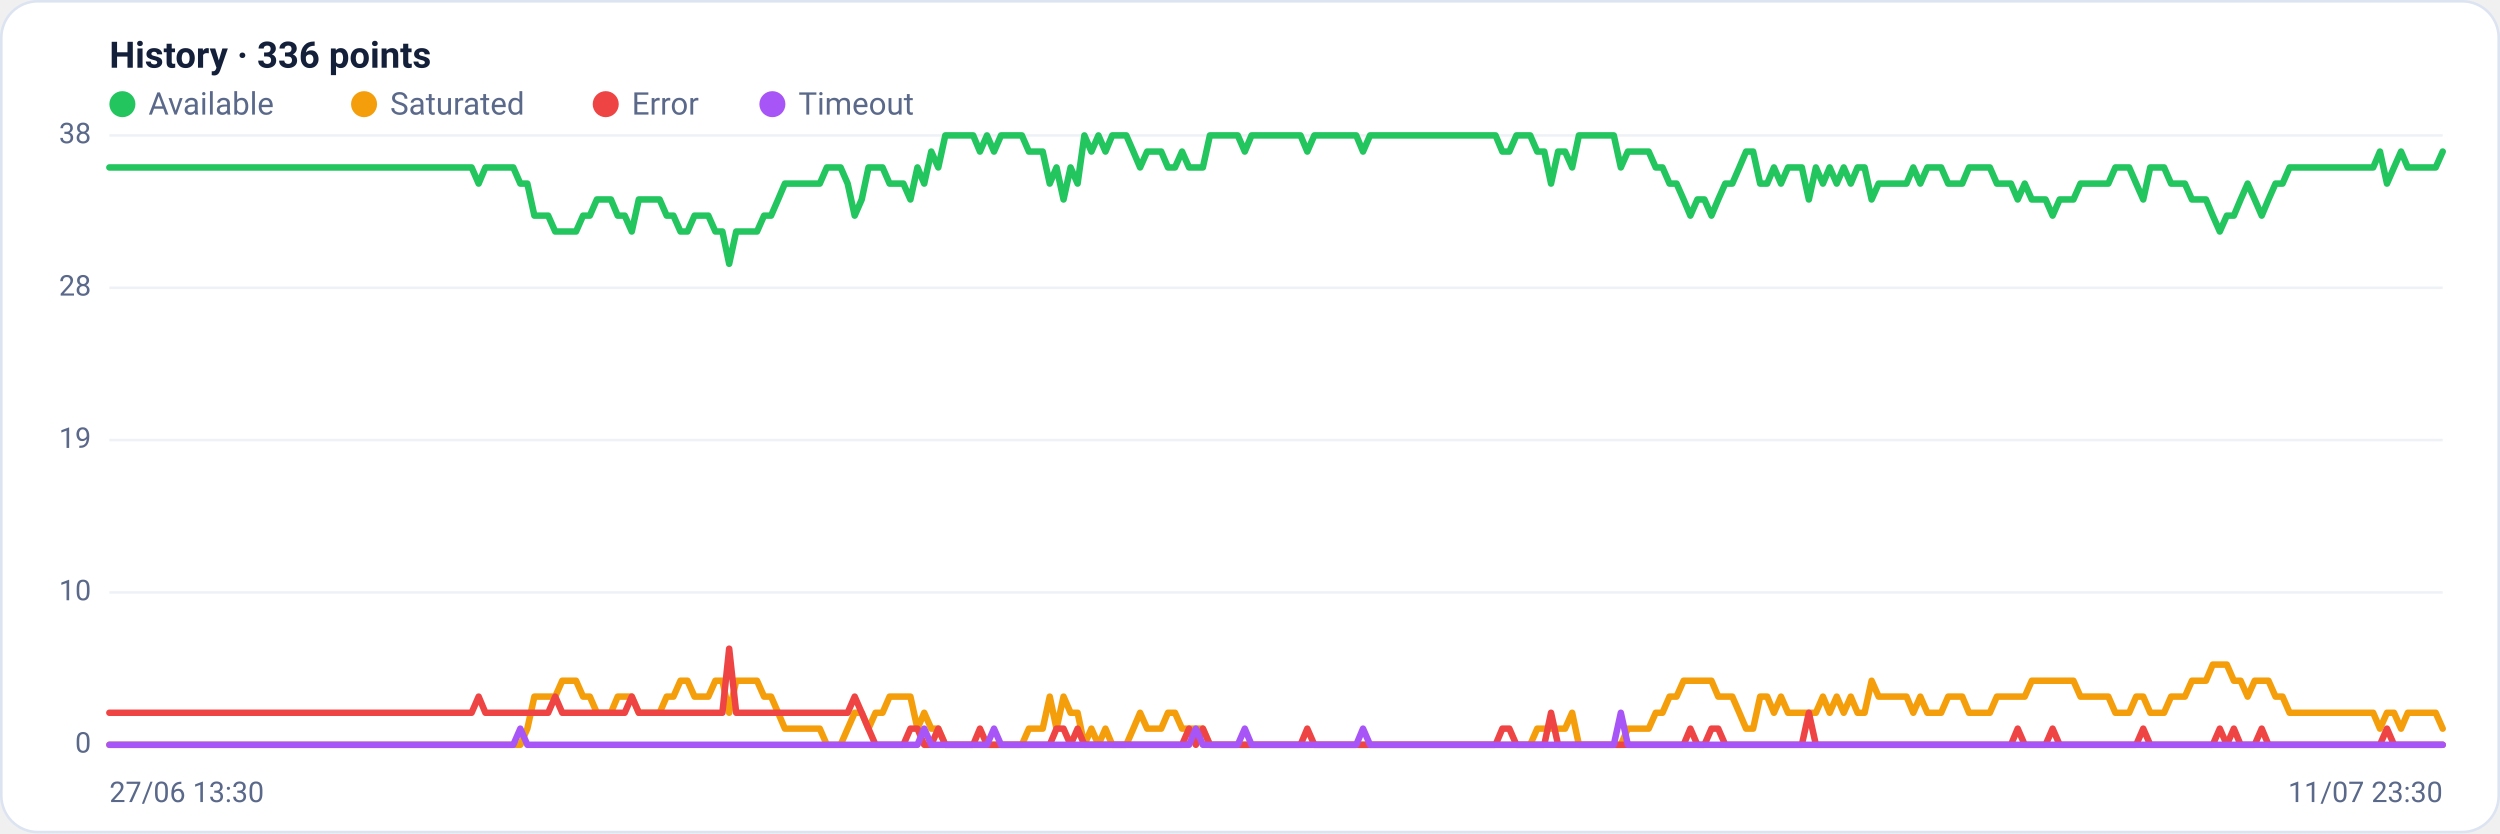
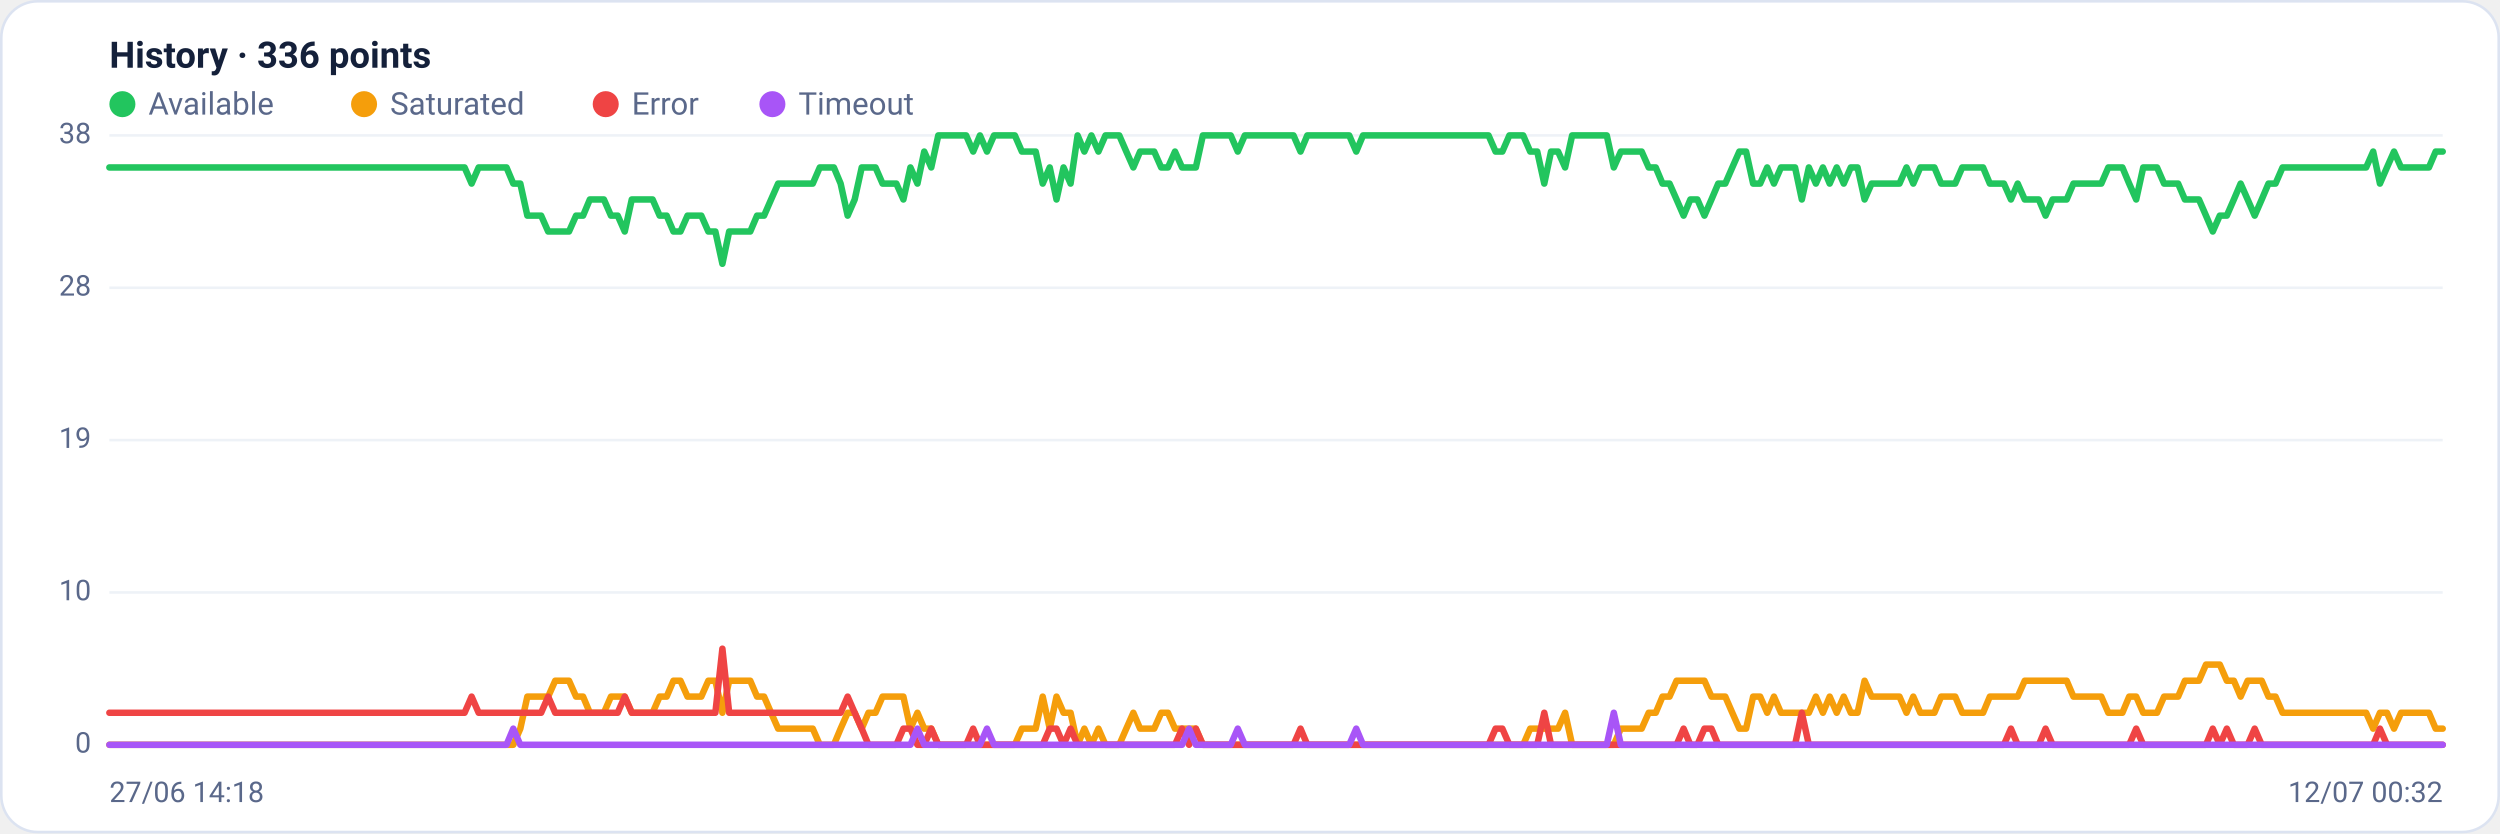
<svg xmlns="http://www.w3.org/2000/svg" viewBox="0 0 960 320" width="960" height="320" font-family="Segoe UI, system-ui, -apple-system, Roboto, Helvetica, Arial, sans-serif" role="img" aria-label="Availability history per region">
  <rect x="0.5" y="0.5" width="959" height="319" rx="14" fill="#ffffff" stroke="#dce3f1" />
  <text x="42" y="26" font-size="14" font-weight="600" fill="#14203a">History · 336 points</text>
  <circle cx="47" cy="40" r="5" fill="#22c55e" />
  <text x="57" y="44" font-size="12" fill="#5a688a">Available</text>
  <circle cx="139.8" cy="40" r="5" fill="#f59e0b" />
  <text x="149.8" y="44" font-size="12" fill="#5a688a">Saturated</text>
  <circle cx="232.6" cy="40" r="5" fill="#ef4444" />
  <text x="242.6" y="44" font-size="12" fill="#5a688a">Error</text>
  <circle cx="296.6" cy="40" r="5" fill="#a855f7" />
  <text x="306.6" y="44" font-size="12" fill="#5a688a">Timeout</text>
  <line x1="42" y1="286.0" x2="938" y2="286.0" stroke="#eef2f7" stroke-width="1" />
  <text x="35" y="289.0" text-anchor="end" font-size="11" fill="#5a688a">0</text>
  <line x1="42" y1="227.5" x2="938" y2="227.5" stroke="#eef2f7" stroke-width="1" />
  <text x="35" y="230.5" text-anchor="end" font-size="11" fill="#5a688a">10</text>
  <line x1="42" y1="169.0" x2="938" y2="169.0" stroke="#eef2f7" stroke-width="1" />
  <text x="35" y="172.0" text-anchor="end" font-size="11" fill="#5a688a">19</text>
  <line x1="42" y1="110.5" x2="938" y2="110.5" stroke="#eef2f7" stroke-width="1" />
  <text x="35" y="113.5" text-anchor="end" font-size="11" fill="#5a688a">28</text>
  <line x1="42" y1="52.0" x2="938" y2="52.0" stroke="#eef2f7" stroke-width="1" />
  <text x="35" y="55.0" text-anchor="end" font-size="11" fill="#5a688a">38</text>
-   <polyline fill="none" stroke="#22c55e" stroke-width="2.5" stroke-linejoin="round" stroke-linecap="round" points="42.0,64.3 44.7,64.3 47.3,64.3 50.0,64.3 52.7,64.3 55.4,64.3 58.0,64.3 60.7,64.3 63.4,64.3 66.1,64.3 68.7,64.3 71.4,64.3 74.1,64.3 76.8,64.3 79.4,64.3 82.1,64.3 84.8,64.3 87.5,64.3 90.1,64.3 92.8,64.3 95.5,64.3 98.2,64.3 100.8,64.3 103.5,64.3 106.2,64.3 108.9,64.3 111.5,64.3 114.2,64.3 116.9,64.3 119.6,64.3 122.2,64.3 124.9,64.3 127.6,64.3 130.3,64.3 132.9,64.3 135.6,64.3 138.3,64.3 141.0,64.3 143.6,64.3 146.3,64.3 149.0,64.3 151.7,64.3 154.3,64.3 157.0,64.3 159.7,64.3 162.4,64.3 165.0,64.3 167.7,64.3 170.4,64.3 173.1,64.3 175.7,64.3 178.4,64.3 181.1,64.3 183.8,70.5 186.4,64.3 189.1,64.3 191.8,64.3 194.5,64.3 197.1,64.3 199.8,70.5 202.5,70.5 205.2,82.8 207.8,82.8 210.5,82.8 213.2,88.9 215.9,88.9 218.5,88.9 221.2,88.9 223.9,82.8 226.5,82.8 229.2,76.6 231.9,76.6 234.6,76.6 237.2,82.8 239.9,82.8 242.6,88.9 245.3,76.6 247.9,76.6 250.6,76.6 253.3,76.6 256.0,82.8 258.6,82.8 261.3,88.9 264.0,88.9 266.7,82.8 269.3,82.8 272.0,82.8 274.7,88.9 277.4,88.9 280.0,101.3 282.7,88.9 285.4,88.9 288.1,88.9 290.7,88.9 293.4,82.8 296.1,82.8 298.8,76.6 301.4,70.5 304.1,70.5 306.8,70.5 309.5,70.5 312.1,70.5 314.8,70.5 317.5,64.3 320.2,64.3 322.8,64.3 325.5,70.5 328.2,82.8 330.9,76.6 333.5,64.3 336.2,64.3 338.9,64.3 341.6,70.5 344.2,70.5 346.9,70.5 349.6,76.6 352.3,64.3 354.9,70.5 357.6,58.2 360.3,64.3 363.0,52.0 365.6,52.0 368.3,52.0 371.0,52.0 373.7,52.0 376.3,58.2 379.0,52.0 381.7,58.2 384.4,52.0 387.0,52.0 389.7,52.0 392.4,52.0 395.1,58.2 397.7,58.2 400.4,58.2 403.1,70.5 405.7,64.3 408.4,76.6 411.1,64.3 413.8,70.5 416.4,52.0 419.1,58.2 421.8,52.0 424.5,58.2 427.1,52.0 429.8,52.0 432.5,52.0 435.2,58.2 437.8,64.3 440.5,58.2 443.2,58.2 445.9,58.2 448.5,64.3 451.2,64.3 453.9,58.2 456.6,64.3 459.2,64.3 461.9,64.3 464.6,52.0 467.3,52.0 469.9,52.0 472.6,52.0 475.3,52.0 478.0,58.2 480.6,52.0 483.3,52.0 486.0,52.0 488.7,52.0 491.3,52.0 494.0,52.0 496.7,52.0 499.4,52.0 502.0,58.2 504.7,52.0 507.4,52.0 510.1,52.0 512.7,52.0 515.4,52.0 518.1,52.0 520.8,52.0 523.4,58.2 526.1,52.0 528.8,52.0 531.5,52.0 534.1,52.0 536.8,52.0 539.5,52.0 542.2,52.0 544.8,52.0 547.5,52.0 550.2,52.0 552.9,52.0 555.5,52.0 558.2,52.0 560.9,52.0 563.6,52.0 566.2,52.0 568.9,52.0 571.6,52.0 574.3,52.0 576.9,58.2 579.6,58.2 582.3,52.0 584.9,52.0 587.6,52.0 590.3,58.2 593.0,58.2 595.6,70.5 598.3,58.2 601.0,58.2 603.7,64.3 606.3,52.0 609.0,52.0 611.7,52.0 614.4,52.0 617.0,52.0 619.7,52.0 622.4,64.3 625.1,58.2 627.7,58.2 630.4,58.2 633.1,58.2 635.8,64.3 638.4,64.3 641.1,70.5 643.8,70.5 646.5,76.6 649.1,82.8 651.8,76.6 654.5,76.6 657.2,82.8 659.8,76.6 662.5,70.5 665.2,70.5 667.9,64.3 670.5,58.2 673.2,58.2 675.9,70.5 678.6,70.5 681.2,64.3 683.9,70.5 686.6,64.3 689.3,64.3 691.9,64.3 694.6,76.6 697.3,64.3 700.0,70.5 702.6,64.3 705.3,70.5 708.0,64.3 710.7,70.5 713.3,64.3 716.0,64.3 718.7,76.6 721.4,70.5 724.0,70.5 726.7,70.5 729.4,70.5 732.1,70.5 734.7,64.3 737.4,70.5 740.1,64.3 742.8,64.3 745.4,64.3 748.1,70.5 750.8,70.5 753.5,70.5 756.1,64.3 758.8,64.3 761.5,64.3 764.1,64.3 766.8,70.5 769.5,70.5 772.2,70.5 774.8,76.6 777.5,70.5 780.2,76.6 782.9,76.6 785.5,76.6 788.2,82.8 790.9,76.6 793.6,76.6 796.2,76.6 798.9,70.5 801.6,70.5 804.3,70.5 806.9,70.5 809.6,70.5 812.3,64.3 815.0,64.3 817.6,64.3 820.3,70.5 823.0,76.6 825.7,64.3 828.3,64.3 831.0,64.3 833.7,70.5 836.4,70.5 839.0,70.5 841.7,76.6 844.4,76.6 847.1,76.6 849.7,82.8 852.4,88.9 855.1,82.8 857.8,82.8 860.4,76.6 863.1,70.5 865.8,76.6 868.5,82.8 871.1,76.6 873.8,70.5 876.5,70.5 879.2,64.3 881.8,64.3 884.5,64.3 887.2,64.3 889.9,64.3 892.5,64.3 895.2,64.3 897.9,64.3 900.6,64.3 903.2,64.3 905.9,64.3 908.6,64.3 911.3,64.3 913.9,58.2 916.6,70.5 919.3,64.3 922.0,58.2 924.6,64.3 927.3,64.3 930.0,64.3 932.7,64.3 935.3,64.3 938.0,58.2" />
-   <polyline fill="none" stroke="#f59e0b" stroke-width="2.5" stroke-linejoin="round" stroke-linecap="round" points="42.0,286.0 44.7,286.0 47.3,286.0 50.0,286.0 52.7,286.0 55.4,286.0 58.0,286.0 60.7,286.0 63.4,286.0 66.1,286.0 68.7,286.0 71.4,286.0 74.1,286.0 76.8,286.0 79.4,286.0 82.1,286.0 84.8,286.0 87.5,286.0 90.1,286.0 92.8,286.0 95.5,286.0 98.2,286.0 100.8,286.0 103.5,286.0 106.2,286.0 108.9,286.0 111.5,286.0 114.2,286.0 116.9,286.0 119.6,286.0 122.2,286.0 124.9,286.0 127.6,286.0 130.3,286.0 132.9,286.0 135.6,286.0 138.3,286.0 141.0,286.0 143.6,286.0 146.3,286.0 149.0,286.0 151.7,286.0 154.3,286.0 157.0,286.0 159.7,286.0 162.4,286.0 165.0,286.0 167.7,286.0 170.4,286.0 173.1,286.0 175.7,286.0 178.4,286.0 181.1,286.0 183.8,286.0 186.4,286.0 189.1,286.0 191.8,286.0 194.5,286.0 197.1,286.0 199.8,286.0 202.5,279.8 205.2,267.5 207.8,267.5 210.5,267.5 213.2,267.5 215.9,261.4 218.5,261.4 221.2,261.4 223.9,267.5 226.5,267.5 229.2,273.7 231.9,273.7 234.6,273.7 237.2,267.5 239.9,267.5 242.6,267.5 245.3,273.7 247.9,273.7 250.6,273.7 253.3,273.7 256.0,267.5 258.6,267.5 261.3,261.4 264.0,261.4 266.7,267.5 269.3,267.5 272.0,267.5 274.7,261.4 277.4,261.4 280.0,273.7 282.7,261.4 285.4,261.4 288.1,261.4 290.7,261.4 293.4,267.5 296.1,267.5 298.8,273.7 301.4,279.8 304.1,279.8 306.8,279.8 309.5,279.8 312.1,279.8 314.8,279.8 317.5,286.0 320.2,286.0 322.8,286.0 325.5,279.8 328.2,273.7 330.9,273.7 333.5,279.8 336.2,273.7 338.9,273.7 341.6,267.5 344.2,267.5 346.9,267.5 349.6,267.5 352.3,279.8 354.9,273.7 357.6,279.8 360.3,279.8 363.0,286.0 365.6,286.0 368.3,286.0 371.0,286.0 373.7,286.0 376.3,286.0 379.0,286.0 381.7,286.0 384.4,286.0 387.0,286.0 389.7,286.0 392.4,286.0 395.1,279.8 397.7,279.8 400.4,279.8 403.1,267.5 405.7,279.8 408.4,267.5 411.1,273.7 413.8,273.7 416.4,286.0 419.1,279.8 421.8,286.0 424.5,279.8 427.1,286.0 429.8,286.0 432.5,286.0 435.2,279.8 437.8,273.7 440.5,279.8 443.2,279.8 445.9,279.8 448.5,273.7 451.2,273.7 453.9,279.8 456.6,279.8 459.2,279.8 461.9,279.8 464.6,286.0 467.3,286.0 469.9,286.0 472.6,286.0 475.3,286.0 478.0,286.0 480.6,286.0 483.3,286.0 486.0,286.0 488.7,286.0 491.3,286.0 494.0,286.0 496.7,286.0 499.4,286.0 502.0,286.0 504.7,286.0 507.4,286.0 510.1,286.0 512.7,286.0 515.4,286.0 518.1,286.0 520.8,286.0 523.4,286.0 526.1,286.0 528.8,286.0 531.5,286.0 534.1,286.0 536.8,286.0 539.5,286.0 542.2,286.0 544.8,286.0 547.5,286.0 550.2,286.0 552.9,286.0 555.5,286.0 558.2,286.0 560.9,286.0 563.6,286.0 566.2,286.0 568.9,286.0 571.6,286.0 574.3,286.0 576.9,286.0 579.6,286.0 582.3,286.0 584.9,286.0 587.6,286.0 590.3,279.8 593.0,279.8 595.6,279.8 598.3,279.8 601.0,279.8 603.7,273.7 606.3,286.0 609.0,286.0 611.7,286.0 614.4,286.0 617.0,286.0 619.7,286.0 622.4,286.0 625.1,279.8 627.7,279.8 630.4,279.8 633.1,279.8 635.8,273.7 638.4,273.7 641.1,267.5 643.8,267.5 646.5,261.4 649.1,261.4 651.8,261.4 654.5,261.4 657.2,261.4 659.8,267.5 662.5,267.5 665.2,267.5 667.9,273.7 670.5,279.8 673.2,279.8 675.9,267.5 678.6,267.5 681.2,273.7 683.9,267.5 686.6,273.7 689.3,273.7 691.9,273.7 694.6,273.7 697.3,273.7 700.0,267.5 702.6,273.7 705.3,267.5 708.0,273.7 710.7,267.5 713.3,273.7 716.0,273.7 718.7,261.4 721.4,267.5 724.0,267.5 726.7,267.5 729.4,267.5 732.1,267.5 734.7,273.7 737.4,267.5 740.1,273.7 742.8,273.7 745.4,273.7 748.1,267.5 750.8,267.5 753.5,267.5 756.1,273.7 758.8,273.7 761.5,273.7 764.1,273.7 766.8,267.5 769.5,267.5 772.2,267.5 774.8,267.5 777.5,267.5 780.2,261.4 782.9,261.4 785.5,261.4 788.2,261.4 790.9,261.4 793.6,261.4 796.2,261.4 798.9,267.5 801.6,267.5 804.3,267.5 806.9,267.5 809.6,267.5 812.3,273.7 815.0,273.7 817.6,273.7 820.3,267.5 823.0,267.5 825.7,273.7 828.3,273.7 831.0,273.7 833.7,267.5 836.4,267.5 839.0,267.5 841.7,261.4 844.4,261.4 847.1,261.4 849.7,255.2 852.4,255.2 855.1,255.2 857.8,261.4 860.4,261.4 863.1,267.5 865.8,261.4 868.5,261.4 871.1,261.4 873.8,267.5 876.5,267.5 879.2,273.7 881.8,273.7 884.5,273.7 887.2,273.7 889.9,273.7 892.5,273.7 895.2,273.7 897.9,273.7 900.6,273.7 903.2,273.7 905.9,273.7 908.6,273.7 911.3,273.7 913.9,279.8 916.6,273.7 919.3,273.7 922.0,279.8 924.6,273.7 927.3,273.7 930.0,273.7 932.7,273.7 935.3,273.7 938.0,279.8" />
-   <polyline fill="none" stroke="#ef4444" stroke-width="2.5" stroke-linejoin="round" stroke-linecap="round" points="42.0,273.7 44.7,273.7 47.3,273.7 50.0,273.7 52.7,273.7 55.4,273.7 58.0,273.7 60.7,273.7 63.4,273.7 66.1,273.7 68.7,273.7 71.4,273.7 74.1,273.7 76.8,273.7 79.4,273.7 82.1,273.7 84.8,273.7 87.5,273.7 90.1,273.7 92.8,273.7 95.5,273.7 98.2,273.7 100.8,273.7 103.5,273.7 106.2,273.7 108.9,273.7 111.5,273.7 114.2,273.7 116.9,273.7 119.6,273.7 122.2,273.7 124.9,273.7 127.6,273.7 130.3,273.7 132.9,273.7 135.6,273.7 138.3,273.7 141.0,273.7 143.6,273.7 146.3,273.7 149.0,273.7 151.7,273.7 154.3,273.7 157.0,273.7 159.7,273.7 162.4,273.7 165.0,273.7 167.7,273.7 170.4,273.7 173.1,273.7 175.7,273.7 178.4,273.7 181.1,273.7 183.8,267.5 186.4,273.7 189.1,273.7 191.8,273.7 194.5,273.7 197.1,273.7 199.8,273.7 202.5,273.7 205.2,273.7 207.8,273.7 210.5,273.7 213.2,267.5 215.9,273.7 218.5,273.7 221.2,273.7 223.9,273.7 226.5,273.7 229.2,273.7 231.9,273.7 234.6,273.7 237.2,273.7 239.9,273.7 242.6,267.5 245.3,273.7 247.9,273.7 250.6,273.7 253.3,273.7 256.0,273.7 258.6,273.7 261.3,273.7 264.0,273.7 266.7,273.7 269.3,273.7 272.0,273.7 274.7,273.7 277.4,273.7 280.0,249.1 282.7,273.7 285.4,273.7 288.1,273.7 290.7,273.7 293.4,273.7 296.1,273.7 298.8,273.7 301.4,273.7 304.1,273.7 306.8,273.7 309.5,273.7 312.1,273.7 314.8,273.7 317.5,273.7 320.2,273.7 322.8,273.7 325.5,273.7 328.2,267.5 330.9,273.7 333.5,279.8 336.2,286.0 338.9,286.0 341.6,286.0 344.2,286.0 346.9,286.0 349.6,279.8 352.3,279.8 354.9,286.0 357.6,286.0 360.3,279.8 363.0,286.0 365.6,286.0 368.3,286.0 371.0,286.0 373.7,286.0 376.3,279.8 379.0,286.0 381.7,286.0 384.4,286.0 387.0,286.0 389.7,286.0 392.4,286.0 395.1,286.0 397.7,286.0 400.4,286.0 403.1,286.0 405.7,279.8 408.4,279.8 411.1,286.0 413.8,279.8 416.4,286.0 419.1,286.0 421.8,286.0 424.5,286.0 427.1,286.0 429.8,286.0 432.5,286.0 435.2,286.0 437.8,286.0 440.5,286.0 443.2,286.0 445.9,286.0 448.5,286.0 451.2,286.0 453.9,286.0 456.6,279.8 459.2,286.0 461.9,279.8 464.6,286.0 467.3,286.0 469.9,286.0 472.6,286.0 475.3,286.0 478.0,286.0 480.6,286.0 483.3,286.0 486.0,286.0 488.7,286.0 491.3,286.0 494.0,286.0 496.7,286.0 499.4,286.0 502.0,279.8 504.7,286.0 507.4,286.0 510.1,286.0 512.7,286.0 515.4,286.0 518.1,286.0 520.8,286.0 523.4,286.0 526.1,286.0 528.8,286.0 531.5,286.0 534.1,286.0 536.8,286.0 539.5,286.0 542.2,286.0 544.8,286.0 547.5,286.0 550.2,286.0 552.9,286.0 555.5,286.0 558.2,286.0 560.9,286.0 563.6,286.0 566.2,286.0 568.9,286.0 571.6,286.0 574.3,286.0 576.9,279.8 579.6,279.8 582.3,286.0 584.9,286.0 587.6,286.0 590.3,286.0 593.0,286.0 595.6,273.7 598.3,286.0 601.0,286.0 603.7,286.0 606.3,286.0 609.0,286.0 611.7,286.0 614.4,286.0 617.0,286.0 619.7,286.0 622.4,286.0 625.1,286.0 627.7,286.0 630.4,286.0 633.1,286.0 635.8,286.0 638.4,286.0 641.1,286.0 643.8,286.0 646.5,286.0 649.1,279.8 651.8,286.0 654.5,286.0 657.2,279.8 659.8,279.8 662.5,286.0 665.2,286.0 667.9,286.0 670.5,286.0 673.2,286.0 675.9,286.0 678.6,286.0 681.2,286.0 683.9,286.0 686.6,286.0 689.3,286.0 691.9,286.0 694.6,273.7 697.3,286.0 700.0,286.0 702.6,286.0 705.3,286.0 708.0,286.0 710.7,286.0 713.3,286.0 716.0,286.0 718.7,286.0 721.4,286.0 724.0,286.0 726.7,286.0 729.4,286.0 732.1,286.0 734.7,286.0 737.4,286.0 740.1,286.0 742.8,286.0 745.4,286.0 748.1,286.0 750.8,286.0 753.5,286.0 756.1,286.0 758.8,286.0 761.5,286.0 764.1,286.0 766.8,286.0 769.5,286.0 772.2,286.0 774.8,279.8 777.5,286.0 780.2,286.0 782.9,286.0 785.5,286.0 788.2,279.8 790.9,286.0 793.6,286.0 796.2,286.0 798.9,286.0 801.6,286.0 804.3,286.0 806.9,286.0 809.6,286.0 812.3,286.0 815.0,286.0 817.6,286.0 820.3,286.0 823.0,279.8 825.7,286.0 828.3,286.0 831.0,286.0 833.7,286.0 836.4,286.0 839.0,286.0 841.7,286.0 844.4,286.0 847.1,286.0 849.7,286.0 852.4,279.8 855.1,286.0 857.8,279.8 860.4,286.0 863.1,286.0 865.8,286.0 868.5,279.8 871.1,286.0 873.8,286.0 876.5,286.0 879.2,286.0 881.8,286.0 884.5,286.0 887.2,286.0 889.9,286.0 892.5,286.0 895.2,286.0 897.9,286.0 900.6,286.0 903.2,286.0 905.9,286.0 908.6,286.0 911.3,286.0 913.9,286.0 916.6,279.8 919.3,286.0 922.0,286.0 924.6,286.0 927.3,286.0 930.0,286.0 932.7,286.0 935.3,286.0 938.0,286.0" />
-   <polyline fill="none" stroke="#a855f7" stroke-width="2.5" stroke-linejoin="round" stroke-linecap="round" points="42.0,286.0 44.7,286.0 47.3,286.0 50.0,286.0 52.7,286.0 55.4,286.0 58.0,286.0 60.7,286.0 63.4,286.0 66.1,286.0 68.7,286.0 71.4,286.0 74.1,286.0 76.8,286.0 79.4,286.0 82.1,286.0 84.8,286.0 87.5,286.0 90.1,286.0 92.8,286.0 95.5,286.0 98.2,286.0 100.8,286.0 103.5,286.0 106.2,286.0 108.9,286.0 111.5,286.0 114.2,286.0 116.9,286.0 119.6,286.0 122.2,286.0 124.9,286.0 127.6,286.0 130.3,286.0 132.9,286.0 135.6,286.0 138.3,286.0 141.0,286.0 143.6,286.0 146.3,286.0 149.0,286.0 151.7,286.0 154.3,286.0 157.0,286.0 159.7,286.0 162.4,286.0 165.0,286.0 167.7,286.0 170.4,286.0 173.1,286.0 175.7,286.0 178.4,286.0 181.1,286.0 183.8,286.0 186.4,286.0 189.1,286.0 191.8,286.0 194.5,286.0 197.1,286.0 199.8,279.8 202.5,286.0 205.2,286.0 207.8,286.0 210.5,286.0 213.2,286.0 215.9,286.0 218.5,286.0 221.2,286.0 223.9,286.0 226.5,286.0 229.2,286.0 231.9,286.0 234.6,286.0 237.2,286.0 239.9,286.0 242.6,286.0 245.3,286.0 247.9,286.0 250.6,286.0 253.3,286.0 256.0,286.0 258.6,286.0 261.3,286.0 264.0,286.0 266.7,286.0 269.3,286.0 272.0,286.0 274.7,286.0 277.4,286.0 280.0,286.0 282.7,286.0 285.4,286.0 288.1,286.0 290.7,286.0 293.4,286.0 296.1,286.0 298.8,286.0 301.4,286.0 304.1,286.0 306.8,286.0 309.5,286.0 312.1,286.0 314.8,286.0 317.5,286.0 320.2,286.0 322.8,286.0 325.5,286.0 328.2,286.0 330.9,286.0 333.5,286.0 336.2,286.0 338.9,286.0 341.6,286.0 344.2,286.0 346.9,286.0 349.6,286.0 352.3,286.0 354.9,279.8 357.6,286.0 360.3,286.0 363.0,286.0 365.6,286.0 368.3,286.0 371.0,286.0 373.7,286.0 376.3,286.0 379.0,286.0 381.7,279.8 384.4,286.0 387.0,286.0 389.7,286.0 392.4,286.0 395.1,286.0 397.7,286.0 400.4,286.0 403.1,286.0 405.7,286.0 408.4,286.0 411.1,286.0 413.8,286.0 416.4,286.0 419.1,286.0 421.8,286.0 424.5,286.0 427.1,286.0 429.8,286.0 432.5,286.0 435.2,286.0 437.8,286.0 440.5,286.0 443.2,286.0 445.9,286.0 448.5,286.0 451.2,286.0 453.9,286.0 456.6,286.0 459.2,279.8 461.9,286.0 464.6,286.0 467.3,286.0 469.9,286.0 472.6,286.0 475.3,286.0 478.0,279.8 480.6,286.0 483.3,286.0 486.0,286.0 488.7,286.0 491.3,286.0 494.0,286.0 496.7,286.0 499.4,286.0 502.0,286.0 504.7,286.0 507.4,286.0 510.1,286.0 512.7,286.0 515.4,286.0 518.1,286.0 520.8,286.0 523.4,279.8 526.1,286.0 528.8,286.0 531.5,286.0 534.1,286.0 536.8,286.0 539.5,286.0 542.2,286.0 544.8,286.0 547.5,286.0 550.2,286.0 552.9,286.0 555.5,286.0 558.2,286.0 560.9,286.0 563.6,286.0 566.2,286.0 568.9,286.0 571.6,286.0 574.3,286.0 576.9,286.0 579.6,286.0 582.3,286.0 584.9,286.0 587.6,286.0 590.3,286.0 593.0,286.0 595.6,286.0 598.3,286.0 601.0,286.0 603.7,286.0 606.3,286.0 609.0,286.0 611.7,286.0 614.4,286.0 617.0,286.0 619.7,286.0 622.4,273.7 625.1,286.0 627.7,286.0 630.4,286.0 633.1,286.0 635.8,286.0 638.4,286.0 641.1,286.0 643.8,286.0 646.5,286.0 649.1,286.0 651.8,286.0 654.5,286.0 657.2,286.0 659.8,286.0 662.5,286.0 665.2,286.0 667.9,286.0 670.5,286.0 673.2,286.0 675.9,286.0 678.6,286.0 681.2,286.0 683.9,286.0 686.6,286.0 689.3,286.0 691.9,286.0 694.6,286.0 697.3,286.0 700.0,286.0 702.6,286.0 705.3,286.0 708.0,286.0 710.7,286.0 713.3,286.0 716.0,286.0 718.7,286.0 721.4,286.0 724.0,286.0 726.7,286.0 729.4,286.0 732.1,286.0 734.7,286.0 737.4,286.0 740.1,286.0 742.8,286.0 745.4,286.0 748.1,286.0 750.8,286.0 753.5,286.0 756.1,286.0 758.8,286.0 761.5,286.0 764.1,286.0 766.8,286.0 769.5,286.0 772.2,286.0 774.8,286.0 777.5,286.0 780.2,286.0 782.9,286.0 785.5,286.0 788.2,286.0 790.9,286.0 793.6,286.0 796.2,286.0 798.9,286.0 801.6,286.0 804.3,286.0 806.9,286.0 809.6,286.0 812.3,286.0 815.0,286.0 817.6,286.0 820.3,286.0 823.0,286.0 825.7,286.0 828.3,286.0 831.0,286.0 833.7,286.0 836.4,286.0 839.0,286.0 841.7,286.0 844.4,286.0 847.1,286.0 849.7,286.0 852.4,286.0 855.1,286.0 857.8,286.0 860.4,286.0 863.1,286.0 865.8,286.0 868.5,286.0 871.1,286.0 873.8,286.0 876.5,286.0 879.2,286.0 881.8,286.0 884.5,286.0 887.2,286.0 889.9,286.0 892.5,286.0 895.2,286.0 897.9,286.0 900.6,286.0 903.2,286.0 905.9,286.0 908.6,286.0 911.3,286.0 913.9,286.0 916.6,286.0 919.3,286.0 922.0,286.0 924.6,286.0 927.3,286.0 930.0,286.0 932.7,286.0 935.3,286.0 938.0,286.0" />
-   <text x="42" y="308" font-size="11" fill="#5a688a">27/06 13:30</text>
-   <text x="938" y="308" text-anchor="end" font-size="11" fill="#5a688a">11/07 23:30</text>
+   <polyline fill="none" stroke="#22c55e" stroke-width="2.5" stroke-linejoin="round" stroke-linecap="round" points="42.0,64.3 44.7,64.3 47.3,64.3 50.0,64.3 52.7,64.3 55.4,64.3 58.0,64.3 60.7,64.3 63.4,64.3 66.1,64.3 68.7,64.3 71.4,64.3 74.1,64.3 76.8,64.3 79.4,64.3 82.1,64.3 84.8,64.3 87.5,64.3 90.1,64.3 92.8,64.3 95.5,64.3 98.2,64.3 100.8,64.3 103.5,64.3 106.2,64.3 108.9,64.3 111.5,64.3 114.2,64.3 116.9,64.3 119.6,64.3 122.2,64.3 124.9,64.3 127.6,64.3 130.3,64.3 132.9,64.3 135.6,64.3 138.3,64.3 141.0,64.3 143.6,64.3 146.3,64.3 149.0,64.3 151.7,64.3 154.3,64.3 157.0,64.3 159.7,64.3 162.4,64.3 165.0,64.3 167.7,64.3 170.4,64.3 173.1,64.3 175.7,64.3 178.4,64.3 181.1,70.5 183.8,64.3 186.4,64.3 189.1,64.3 191.8,64.3 194.5,64.3 197.1,70.5 199.8,70.5 202.5,82.8 205.2,82.8 207.8,82.8 210.5,88.9 213.2,88.9 215.9,88.9 218.5,88.9 221.2,82.8 223.9,82.8 226.5,76.6 229.2,76.6 231.9,76.6 234.6,82.8 237.2,82.8 239.9,88.9 242.6,76.6 245.3,76.6 247.9,76.6 250.6,76.6 253.3,82.8 256.0,82.8 258.6,88.9 261.3,88.9 264.0,82.8 266.7,82.8 269.3,82.8 272.0,88.9 274.7,88.9 277.4,101.3 280.0,88.9 282.7,88.9 285.4,88.9 288.1,88.9 290.7,82.8 293.4,82.8 296.1,76.6 298.8,70.5 301.4,70.5 304.1,70.5 306.8,70.5 309.5,70.5 312.1,70.5 314.8,64.3 317.5,64.3 320.2,64.3 322.8,70.5 325.5,82.8 328.2,76.6 330.9,64.3 333.5,64.3 336.2,64.3 338.9,70.5 341.6,70.5 344.2,70.5 346.9,76.6 349.6,64.3 352.3,70.5 354.9,58.2 357.6,64.3 360.3,52.0 363.0,52.0 365.6,52.0 368.3,52.0 371.0,52.0 373.7,58.2 376.3,52.0 379.0,58.2 381.7,52.0 384.4,52.0 387.0,52.0 389.7,52.0 392.4,58.2 395.1,58.2 397.7,58.2 400.4,70.5 403.1,64.3 405.7,76.6 408.4,64.3 411.1,70.5 413.8,52.0 416.4,58.2 419.1,52.0 421.8,58.2 424.5,52.0 427.1,52.0 429.8,52.0 432.5,58.2 435.2,64.3 437.8,58.2 440.5,58.2 443.2,58.2 445.9,64.3 448.5,64.3 451.2,58.2 453.9,64.3 456.6,64.3 459.2,64.3 461.9,52.0 464.6,52.0 467.3,52.0 469.9,52.0 472.6,52.0 475.3,58.2 478.0,52.0 480.6,52.0 483.3,52.0 486.0,52.0 488.7,52.0 491.3,52.0 494.0,52.0 496.7,52.0 499.4,58.2 502.0,52.0 504.7,52.0 507.4,52.0 510.1,52.0 512.7,52.0 515.4,52.0 518.1,52.0 520.8,58.2 523.4,52.0 526.1,52.0 528.8,52.0 531.5,52.0 534.1,52.0 536.8,52.0 539.5,52.0 542.2,52.0 544.8,52.0 547.5,52.0 550.2,52.0 552.9,52.0 555.5,52.0 558.2,52.0 560.9,52.0 563.6,52.0 566.2,52.0 568.9,52.0 571.6,52.0 574.3,58.2 576.9,58.2 579.6,52.0 582.3,52.0 584.9,52.0 587.6,58.2 590.3,58.2 593.0,70.5 595.6,58.2 598.3,58.2 601.0,64.3 603.7,52.0 606.3,52.0 609.0,52.0 611.7,52.0 614.4,52.0 617.0,52.0 619.7,64.3 622.4,58.2 625.1,58.2 627.7,58.2 630.4,58.2 633.1,64.3 635.8,64.3 638.4,70.5 641.1,70.5 643.8,76.6 646.5,82.8 649.1,76.6 651.8,76.6 654.5,82.8 657.2,76.6 659.8,70.5 662.5,70.5 665.2,64.3 667.9,58.2 670.5,58.2 673.2,70.5 675.9,70.5 678.6,64.3 681.2,70.5 683.9,64.3 686.6,64.3 689.3,64.3 691.9,76.6 694.6,64.3 697.3,70.5 700.0,64.3 702.6,70.5 705.3,64.3 708.0,70.5 710.7,64.3 713.3,64.3 716.0,76.6 718.7,70.5 721.4,70.5 724.0,70.5 726.7,70.5 729.4,70.5 732.1,64.3 734.7,70.5 737.4,64.3 740.1,64.3 742.8,64.3 745.4,70.5 748.1,70.5 750.8,70.5 753.5,64.3 756.1,64.3 758.8,64.3 761.5,64.3 764.1,70.5 766.8,70.5 769.5,70.5 772.2,76.6 774.8,70.5 777.5,76.6 780.2,76.6 782.9,76.6 785.5,82.8 788.2,76.6 790.9,76.6 793.6,76.6 796.2,70.5 798.9,70.5 801.6,70.5 804.3,70.5 806.9,70.5 809.6,64.3 812.3,64.3 815.0,64.3 817.6,70.5 820.3,76.6 823.0,64.3 825.7,64.3 828.3,64.3 831.0,70.5 833.7,70.5 836.4,70.5 839.0,76.6 841.7,76.6 844.4,76.6 847.1,82.8 849.7,88.9 852.4,82.8 855.1,82.8 857.8,76.6 860.4,70.5 863.1,76.6 865.8,82.8 868.5,76.6 871.1,70.5 873.8,70.5 876.5,64.3 879.2,64.3 881.8,64.3 884.5,64.3 887.2,64.3 889.9,64.3 892.5,64.3 895.2,64.3 897.9,64.3 900.6,64.3 903.2,64.3 905.9,64.3 908.6,64.3 911.3,58.2 913.9,70.5 916.6,64.3 919.3,58.2 922.0,64.3 924.6,64.3 927.3,64.3 930.0,64.3 932.7,64.3 935.3,58.2 938.0,58.2" />
+   <polyline fill="none" stroke="#f59e0b" stroke-width="2.5" stroke-linejoin="round" stroke-linecap="round" points="42.0,286.0 44.7,286.0 47.3,286.0 50.0,286.0 52.7,286.0 55.4,286.0 58.0,286.0 60.7,286.0 63.4,286.0 66.1,286.0 68.7,286.0 71.4,286.0 74.1,286.0 76.8,286.0 79.4,286.0 82.1,286.0 84.8,286.0 87.5,286.0 90.1,286.0 92.8,286.0 95.5,286.0 98.2,286.0 100.8,286.0 103.5,286.0 106.2,286.0 108.9,286.0 111.5,286.0 114.2,286.0 116.9,286.0 119.6,286.0 122.2,286.0 124.9,286.0 127.6,286.0 130.3,286.0 132.9,286.0 135.6,286.0 138.3,286.0 141.0,286.0 143.6,286.0 146.3,286.0 149.0,286.0 151.7,286.0 154.3,286.0 157.0,286.0 159.7,286.0 162.4,286.0 165.0,286.0 167.7,286.0 170.4,286.0 173.1,286.0 175.7,286.0 178.4,286.0 181.1,286.0 183.8,286.0 186.4,286.0 189.1,286.0 191.8,286.0 194.5,286.0 197.1,286.0 199.8,279.8 202.5,267.5 205.2,267.5 207.8,267.5 210.5,267.5 213.2,261.4 215.9,261.4 218.5,261.4 221.2,267.5 223.9,267.5 226.5,273.7 229.2,273.7 231.9,273.7 234.6,267.5 237.2,267.5 239.9,267.5 242.6,273.7 245.3,273.7 247.9,273.7 250.6,273.7 253.3,267.5 256.0,267.5 258.6,261.4 261.3,261.4 264.0,267.5 266.7,267.5 269.3,267.5 272.0,261.4 274.7,261.4 277.4,273.7 280.0,261.4 282.7,261.4 285.4,261.4 288.1,261.4 290.7,267.5 293.4,267.5 296.1,273.7 298.8,279.8 301.4,279.8 304.1,279.8 306.8,279.8 309.5,279.8 312.1,279.8 314.8,286.0 317.5,286.0 320.2,286.0 322.8,279.8 325.5,273.7 328.2,273.7 330.9,279.8 333.5,273.7 336.2,273.7 338.9,267.5 341.6,267.5 344.2,267.5 346.9,267.5 349.6,279.8 352.3,273.7 354.9,279.8 357.6,279.8 360.3,286.0 363.0,286.0 365.6,286.0 368.3,286.0 371.0,286.0 373.7,286.0 376.3,286.0 379.0,286.0 381.7,286.0 384.4,286.0 387.0,286.0 389.7,286.0 392.4,279.8 395.1,279.8 397.7,279.8 400.4,267.5 403.1,279.8 405.7,267.5 408.4,273.7 411.1,273.7 413.8,286.0 416.4,279.8 419.1,286.0 421.8,279.8 424.5,286.0 427.1,286.0 429.8,286.0 432.5,279.8 435.2,273.7 437.8,279.8 440.5,279.8 443.2,279.8 445.9,273.7 448.5,273.7 451.2,279.8 453.9,279.8 456.6,279.8 459.2,279.8 461.9,286.0 464.6,286.0 467.3,286.0 469.9,286.0 472.6,286.0 475.3,286.0 478.0,286.0 480.6,286.0 483.3,286.0 486.0,286.0 488.7,286.0 491.3,286.0 494.0,286.0 496.7,286.0 499.4,286.0 502.0,286.0 504.7,286.0 507.4,286.0 510.1,286.0 512.7,286.0 515.4,286.0 518.1,286.0 520.8,286.0 523.4,286.0 526.1,286.0 528.8,286.0 531.5,286.0 534.1,286.0 536.8,286.0 539.5,286.0 542.2,286.0 544.8,286.0 547.5,286.0 550.2,286.0 552.9,286.0 555.5,286.0 558.2,286.0 560.9,286.0 563.6,286.0 566.2,286.0 568.9,286.0 571.6,286.0 574.3,286.0 576.9,286.0 579.6,286.0 582.3,286.0 584.9,286.0 587.6,279.8 590.3,279.8 593.0,279.8 595.6,279.8 598.3,279.8 601.0,273.7 603.7,286.0 606.3,286.0 609.0,286.0 611.7,286.0 614.4,286.0 617.0,286.0 619.7,286.0 622.4,279.8 625.1,279.8 627.7,279.8 630.4,279.8 633.1,273.7 635.8,273.7 638.4,267.5 641.1,267.5 643.8,261.4 646.5,261.4 649.1,261.4 651.8,261.4 654.5,261.4 657.2,267.5 659.8,267.5 662.5,267.5 665.2,273.7 667.9,279.8 670.5,279.8 673.2,267.5 675.9,267.5 678.6,273.7 681.2,267.5 683.9,273.7 686.6,273.7 689.3,273.7 691.9,273.7 694.6,273.7 697.3,267.5 700.0,273.7 702.6,267.5 705.3,273.7 708.0,267.5 710.7,273.7 713.3,273.7 716.0,261.4 718.7,267.5 721.4,267.5 724.0,267.5 726.7,267.5 729.4,267.5 732.1,273.7 734.7,267.5 737.4,273.7 740.1,273.7 742.8,273.7 745.4,267.5 748.1,267.5 750.8,267.5 753.5,273.7 756.1,273.7 758.8,273.7 761.5,273.7 764.1,267.5 766.8,267.5 769.5,267.5 772.2,267.5 774.8,267.5 777.5,261.4 780.2,261.4 782.9,261.4 785.5,261.4 788.2,261.4 790.9,261.4 793.6,261.4 796.2,267.5 798.9,267.5 801.6,267.5 804.3,267.5 806.9,267.5 809.6,273.7 812.3,273.7 815.0,273.7 817.6,267.5 820.3,267.5 823.0,273.7 825.7,273.7 828.3,273.7 831.0,267.5 833.7,267.5 836.4,267.5 839.0,261.4 841.7,261.4 844.4,261.4 847.1,255.2 849.7,255.2 852.4,255.2 855.1,261.4 857.8,261.4 860.4,267.5 863.1,261.4 865.8,261.4 868.5,261.4 871.1,267.5 873.8,267.5 876.5,273.7 879.2,273.7 881.8,273.7 884.5,273.7 887.2,273.7 889.9,273.7 892.5,273.7 895.2,273.7 897.9,273.7 900.6,273.7 903.2,273.7 905.9,273.7 908.6,273.7 911.3,279.8 913.9,273.7 916.6,273.7 919.3,279.8 922.0,273.7 924.6,273.7 927.3,273.7 930.0,273.7 932.7,273.7 935.3,279.8 938.0,279.8" />
+   <polyline fill="none" stroke="#ef4444" stroke-width="2.5" stroke-linejoin="round" stroke-linecap="round" points="42.0,273.7 44.7,273.7 47.3,273.7 50.0,273.7 52.7,273.7 55.4,273.7 58.0,273.7 60.7,273.7 63.4,273.7 66.1,273.7 68.7,273.7 71.4,273.7 74.1,273.7 76.8,273.7 79.4,273.7 82.1,273.7 84.8,273.7 87.5,273.7 90.1,273.7 92.8,273.7 95.5,273.7 98.2,273.7 100.8,273.7 103.5,273.7 106.2,273.7 108.9,273.7 111.5,273.7 114.2,273.7 116.9,273.7 119.6,273.7 122.2,273.7 124.9,273.7 127.6,273.7 130.3,273.7 132.9,273.7 135.6,273.7 138.3,273.7 141.0,273.7 143.6,273.7 146.3,273.7 149.0,273.7 151.7,273.7 154.3,273.7 157.0,273.7 159.7,273.7 162.4,273.7 165.0,273.7 167.7,273.7 170.4,273.7 173.1,273.7 175.7,273.7 178.4,273.7 181.1,267.5 183.8,273.7 186.4,273.7 189.1,273.7 191.8,273.7 194.5,273.7 197.1,273.7 199.8,273.7 202.5,273.7 205.2,273.7 207.8,273.7 210.5,267.5 213.2,273.7 215.9,273.7 218.5,273.7 221.2,273.7 223.9,273.7 226.5,273.7 229.2,273.7 231.9,273.7 234.6,273.7 237.2,273.7 239.9,267.5 242.6,273.7 245.3,273.7 247.9,273.7 250.6,273.7 253.3,273.7 256.0,273.7 258.6,273.7 261.3,273.7 264.0,273.7 266.7,273.7 269.3,273.7 272.0,273.7 274.7,273.7 277.4,249.1 280.0,273.7 282.7,273.7 285.4,273.7 288.1,273.7 290.7,273.7 293.4,273.7 296.1,273.7 298.8,273.7 301.4,273.7 304.1,273.7 306.8,273.7 309.5,273.7 312.1,273.7 314.8,273.7 317.5,273.7 320.2,273.7 322.8,273.7 325.5,267.5 328.2,273.7 330.9,279.8 333.5,286.0 336.2,286.0 338.9,286.0 341.6,286.0 344.2,286.0 346.9,279.8 349.6,279.8 352.3,286.0 354.9,286.0 357.6,279.8 360.3,286.0 363.0,286.0 365.6,286.0 368.3,286.0 371.0,286.0 373.7,279.8 376.3,286.0 379.0,286.0 381.7,286.0 384.4,286.0 387.0,286.0 389.7,286.0 392.4,286.0 395.1,286.0 397.7,286.0 400.4,286.0 403.1,279.8 405.7,279.8 408.4,286.0 411.1,279.8 413.8,286.0 416.4,286.0 419.1,286.0 421.8,286.0 424.5,286.0 427.1,286.0 429.8,286.0 432.5,286.0 435.2,286.0 437.8,286.0 440.5,286.0 443.2,286.0 445.9,286.0 448.5,286.0 451.2,286.0 453.9,279.8 456.6,286.0 459.2,279.8 461.9,286.0 464.6,286.0 467.3,286.0 469.9,286.0 472.6,286.0 475.3,286.0 478.0,286.0 480.6,286.0 483.3,286.0 486.0,286.0 488.7,286.0 491.3,286.0 494.0,286.0 496.7,286.0 499.4,279.8 502.0,286.0 504.7,286.0 507.4,286.0 510.1,286.0 512.7,286.0 515.4,286.0 518.1,286.0 520.8,286.0 523.4,286.0 526.1,286.0 528.8,286.0 531.5,286.0 534.1,286.0 536.8,286.0 539.5,286.0 542.2,286.0 544.8,286.0 547.5,286.0 550.2,286.0 552.9,286.0 555.5,286.0 558.2,286.0 560.9,286.0 563.6,286.0 566.2,286.0 568.9,286.0 571.6,286.0 574.3,279.8 576.9,279.8 579.6,286.0 582.3,286.0 584.9,286.0 587.6,286.0 590.3,286.0 593.0,273.7 595.6,286.0 598.3,286.0 601.0,286.0 603.7,286.0 606.3,286.0 609.0,286.0 611.7,286.0 614.4,286.0 617.0,286.0 619.7,286.0 622.4,286.0 625.1,286.0 627.7,286.0 630.4,286.0 633.1,286.0 635.8,286.0 638.4,286.0 641.1,286.0 643.8,286.0 646.5,279.8 649.1,286.0 651.8,286.0 654.5,279.8 657.2,279.8 659.8,286.0 662.5,286.0 665.2,286.0 667.9,286.0 670.5,286.0 673.2,286.0 675.9,286.0 678.6,286.0 681.2,286.0 683.9,286.0 686.6,286.0 689.3,286.0 691.9,273.7 694.6,286.0 697.3,286.0 700.0,286.0 702.6,286.0 705.3,286.0 708.0,286.0 710.7,286.0 713.3,286.0 716.0,286.0 718.7,286.0 721.4,286.0 724.0,286.0 726.7,286.0 729.4,286.0 732.1,286.0 734.7,286.0 737.4,286.0 740.1,286.0 742.8,286.0 745.4,286.0 748.1,286.0 750.8,286.0 753.5,286.0 756.1,286.0 758.8,286.0 761.5,286.0 764.1,286.0 766.8,286.0 769.5,286.0 772.2,279.8 774.8,286.0 777.5,286.0 780.2,286.0 782.9,286.0 785.5,279.8 788.2,286.0 790.9,286.0 793.6,286.0 796.2,286.0 798.9,286.0 801.6,286.0 804.3,286.0 806.9,286.0 809.6,286.0 812.3,286.0 815.0,286.0 817.6,286.0 820.3,279.8 823.0,286.0 825.7,286.0 828.3,286.0 831.0,286.0 833.7,286.0 836.4,286.0 839.0,286.0 841.7,286.0 844.4,286.0 847.1,286.0 849.7,279.8 852.4,286.0 855.1,279.8 857.8,286.0 860.4,286.0 863.1,286.0 865.8,279.8 868.5,286.0 871.1,286.0 873.8,286.0 876.5,286.0 879.2,286.0 881.8,286.0 884.5,286.0 887.2,286.0 889.9,286.0 892.5,286.0 895.2,286.0 897.9,286.0 900.6,286.0 903.2,286.0 905.9,286.0 908.6,286.0 911.3,286.0 913.9,279.8 916.6,286.0 919.3,286.0 922.0,286.0 924.6,286.0 927.3,286.0 930.0,286.0 932.7,286.0 935.3,286.0 938.0,286.0" />
+   <polyline fill="none" stroke="#a855f7" stroke-width="2.5" stroke-linejoin="round" stroke-linecap="round" points="42.0,286.0 44.7,286.0 47.3,286.0 50.0,286.0 52.7,286.0 55.4,286.0 58.0,286.0 60.7,286.0 63.4,286.0 66.1,286.0 68.7,286.0 71.4,286.0 74.1,286.0 76.8,286.0 79.4,286.0 82.1,286.0 84.8,286.0 87.5,286.0 90.1,286.0 92.8,286.0 95.5,286.0 98.2,286.0 100.8,286.0 103.5,286.0 106.2,286.0 108.9,286.0 111.5,286.0 114.2,286.0 116.9,286.0 119.6,286.0 122.2,286.0 124.9,286.0 127.6,286.0 130.3,286.0 132.9,286.0 135.6,286.0 138.3,286.0 141.0,286.0 143.6,286.0 146.3,286.0 149.0,286.0 151.7,286.0 154.3,286.0 157.0,286.0 159.7,286.0 162.4,286.0 165.0,286.0 167.7,286.0 170.4,286.0 173.1,286.0 175.7,286.0 178.4,286.0 181.1,286.0 183.8,286.0 186.4,286.0 189.1,286.0 191.8,286.0 194.5,286.0 197.1,279.8 199.8,286.0 202.5,286.0 205.2,286.0 207.8,286.0 210.5,286.0 213.2,286.0 215.9,286.0 218.5,286.0 221.2,286.0 223.9,286.0 226.5,286.0 229.2,286.0 231.9,286.0 234.6,286.0 237.2,286.0 239.9,286.0 242.6,286.0 245.3,286.0 247.9,286.0 250.6,286.0 253.3,286.0 256.0,286.0 258.6,286.0 261.3,286.0 264.0,286.0 266.7,286.0 269.3,286.0 272.0,286.0 274.7,286.0 277.4,286.0 280.0,286.0 282.7,286.0 285.4,286.0 288.1,286.0 290.7,286.0 293.4,286.0 296.1,286.0 298.8,286.0 301.4,286.0 304.1,286.0 306.8,286.0 309.5,286.0 312.1,286.0 314.8,286.0 317.5,286.0 320.2,286.0 322.8,286.0 325.5,286.0 328.2,286.0 330.9,286.0 333.5,286.0 336.2,286.0 338.9,286.0 341.6,286.0 344.2,286.0 346.9,286.0 349.6,286.0 352.3,279.8 354.9,286.0 357.6,286.0 360.3,286.0 363.0,286.0 365.6,286.0 368.3,286.0 371.0,286.0 373.7,286.0 376.3,286.0 379.0,279.8 381.7,286.0 384.4,286.0 387.0,286.0 389.7,286.0 392.4,286.0 395.1,286.0 397.7,286.0 400.4,286.0 403.1,286.0 405.7,286.0 408.4,286.0 411.1,286.0 413.8,286.0 416.4,286.0 419.1,286.0 421.8,286.0 424.5,286.0 427.1,286.0 429.8,286.0 432.5,286.0 435.2,286.0 437.8,286.0 440.5,286.0 443.2,286.0 445.9,286.0 448.5,286.0 451.2,286.0 453.9,286.0 456.6,279.8 459.2,286.0 461.9,286.0 464.6,286.0 467.3,286.0 469.9,286.0 472.6,286.0 475.3,279.8 478.0,286.0 480.6,286.0 483.3,286.0 486.0,286.0 488.7,286.0 491.3,286.0 494.0,286.0 496.7,286.0 499.4,286.0 502.0,286.0 504.7,286.0 507.4,286.0 510.1,286.0 512.7,286.0 515.4,286.0 518.1,286.0 520.8,279.8 523.4,286.0 526.1,286.0 528.8,286.0 531.5,286.0 534.1,286.0 536.8,286.0 539.5,286.0 542.2,286.0 544.8,286.0 547.5,286.0 550.2,286.0 552.9,286.0 555.5,286.0 558.2,286.0 560.9,286.0 563.6,286.0 566.2,286.0 568.9,286.0 571.6,286.0 574.3,286.0 576.9,286.0 579.6,286.0 582.3,286.0 584.9,286.0 587.6,286.0 590.3,286.0 593.0,286.0 595.6,286.0 598.3,286.0 601.0,286.0 603.7,286.0 606.3,286.0 609.0,286.0 611.7,286.0 614.4,286.0 617.0,286.0 619.7,273.7 622.4,286.0 625.1,286.0 627.7,286.0 630.4,286.0 633.1,286.0 635.8,286.0 638.4,286.0 641.1,286.0 643.8,286.0 646.5,286.0 649.1,286.0 651.8,286.0 654.5,286.0 657.2,286.0 659.8,286.0 662.5,286.0 665.2,286.0 667.9,286.0 670.5,286.0 673.2,286.0 675.9,286.0 678.6,286.0 681.2,286.0 683.9,286.0 686.6,286.0 689.3,286.0 691.9,286.0 694.6,286.0 697.3,286.0 700.0,286.0 702.6,286.0 705.3,286.0 708.0,286.0 710.7,286.0 713.3,286.0 716.0,286.0 718.7,286.0 721.4,286.0 724.0,286.0 726.7,286.0 729.4,286.0 732.1,286.0 734.7,286.0 737.4,286.0 740.1,286.0 742.8,286.0 745.4,286.0 748.1,286.0 750.8,286.0 753.5,286.0 756.1,286.0 758.8,286.0 761.5,286.0 764.1,286.0 766.8,286.0 769.5,286.0 772.2,286.0 774.8,286.0 777.5,286.0 780.2,286.0 782.9,286.0 785.5,286.0 788.2,286.0 790.9,286.0 793.6,286.0 796.2,286.0 798.9,286.0 801.6,286.0 804.3,286.0 806.9,286.0 809.6,286.0 812.3,286.0 815.0,286.0 817.6,286.0 820.3,286.0 823.0,286.0 825.7,286.0 828.3,286.0 831.0,286.0 833.7,286.0 836.4,286.0 839.0,286.0 841.7,286.0 844.4,286.0 847.1,286.0 849.7,286.0 852.4,286.0 855.1,286.0 857.8,286.0 860.4,286.0 863.1,286.0 865.8,286.0 868.5,286.0 871.1,286.0 873.8,286.0 876.5,286.0 879.2,286.0 881.8,286.0 884.5,286.0 887.2,286.0 889.9,286.0 892.5,286.0 895.2,286.0 897.9,286.0 900.6,286.0 903.2,286.0 905.9,286.0 908.6,286.0 911.3,286.0 913.9,286.0 916.6,286.0 919.3,286.0 922.0,286.0 924.6,286.0 927.3,286.0 930.0,286.0 932.7,286.0 935.3,286.0 938.0,286.0" />
+   <text x="42" y="308" font-size="11" fill="#5a688a">27/06 14:18</text>
+   <text x="938" y="308" text-anchor="end" font-size="11" fill="#5a688a">12/07 00:32</text>
</svg>
